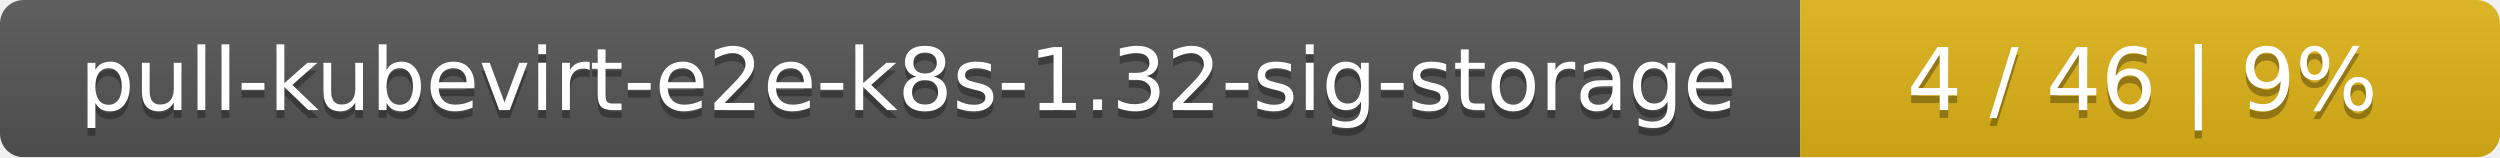
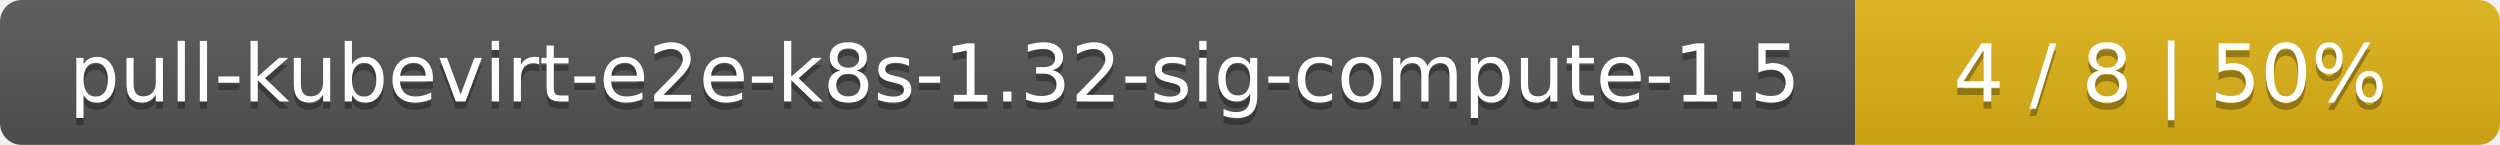
- <svg xmlns="http://www.w3.org/2000/svg" width="318" height="20">
+ <svg xmlns="http://www.w3.org/2000/svg" width="345" height="20">
  <linearGradient id="smooth" x2="0" y2="100%">
    <stop offset="0" stop-color="#bbb" stop-opacity=".1" />
    <stop offset="1" stop-opacity=".1" />
  </linearGradient>
  <mask id="round">
-     <rect width="318" height="20" rx="3" fill="#fff" />
+     <rect width="345" height="20" rx="3" fill="#fff" />
  </mask>
  <g mask="url(#round)">
-     <rect width="229" height="20" fill="#555" />
-     <rect x="229" width="89" height="20" fill="#dfb317" />
-     <rect width="318" height="20" fill="url(#smooth)" />
+     <rect width="256" height="20" fill="#555" />
+     <rect x="256" width="89" height="20" fill="#dfb317" />
+     <rect width="345" height="20" fill="url(#smooth)" />
  </g>
  <g fill="#fff" text-anchor="middle" font-family="DejaVu Sans,Verdana,Geneva,sans-serif" font-size="11">
-     <text x="115.5" y="15" fill="#010101" fill-opacity=".3">pull-kubevirt-e2e-k8s-1.32-sig-storage</text>
-     <text x="115.5" y="14">pull-kubevirt-e2e-k8s-1.32-sig-storage</text>
-     <text x="272.5" y="15" fill="#010101" fill-opacity=".3">4 / 46    |    9%</text>
-     <text x="272.5" y="14">4 / 46    |    9%</text>
+     <text x="129" y="15" fill="#010101" fill-opacity=".3">pull-kubevirt-e2e-k8s-1.32-sig-compute-1.5</text>
+     <text x="129" y="14">pull-kubevirt-e2e-k8s-1.32-sig-compute-1.5</text>
+     <text x="299.5" y="15" fill="#010101" fill-opacity=".3">4 / 8    |    50%</text>
+     <text x="299.5" y="14">4 / 8    |    50%</text>
  </g>
</svg>
